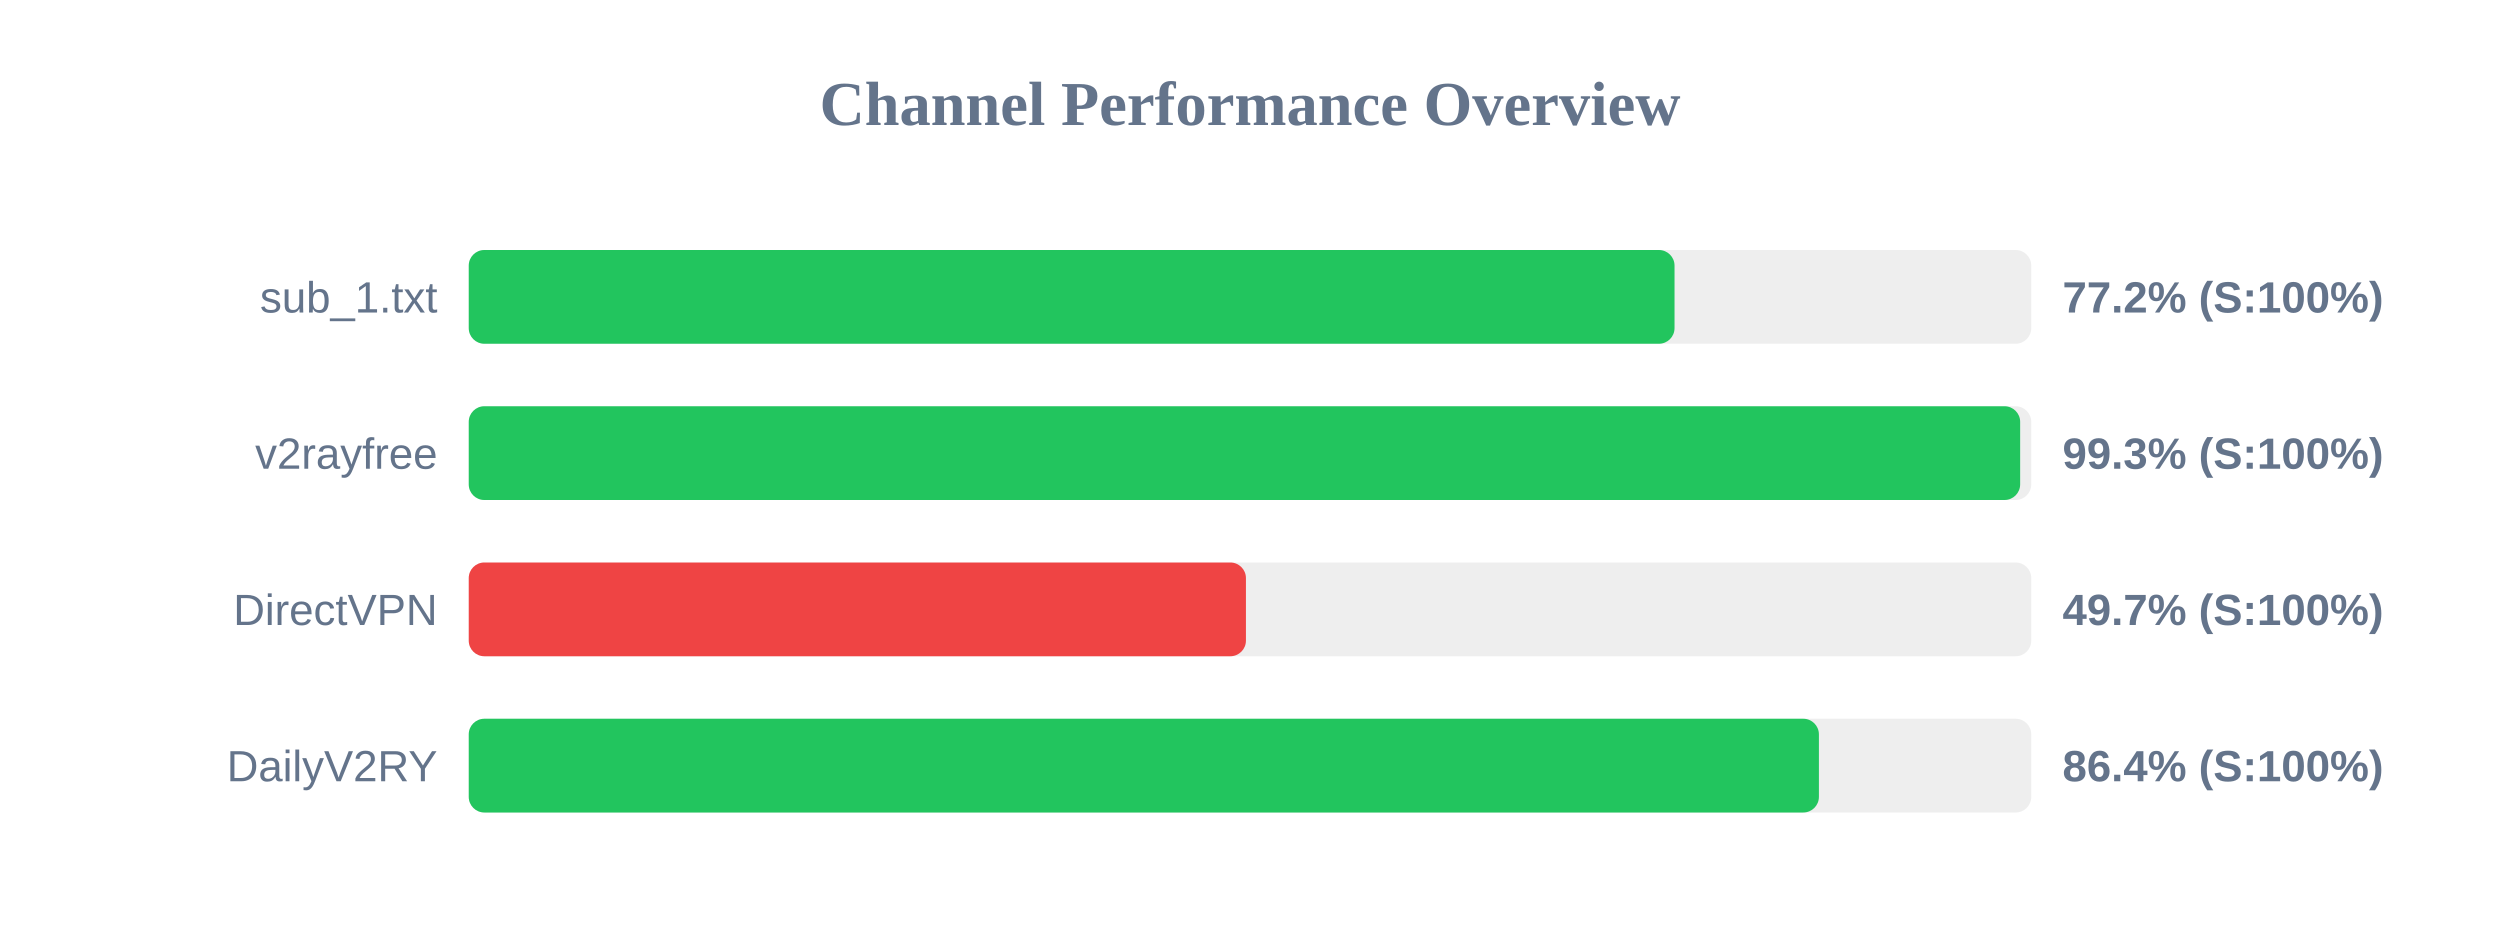
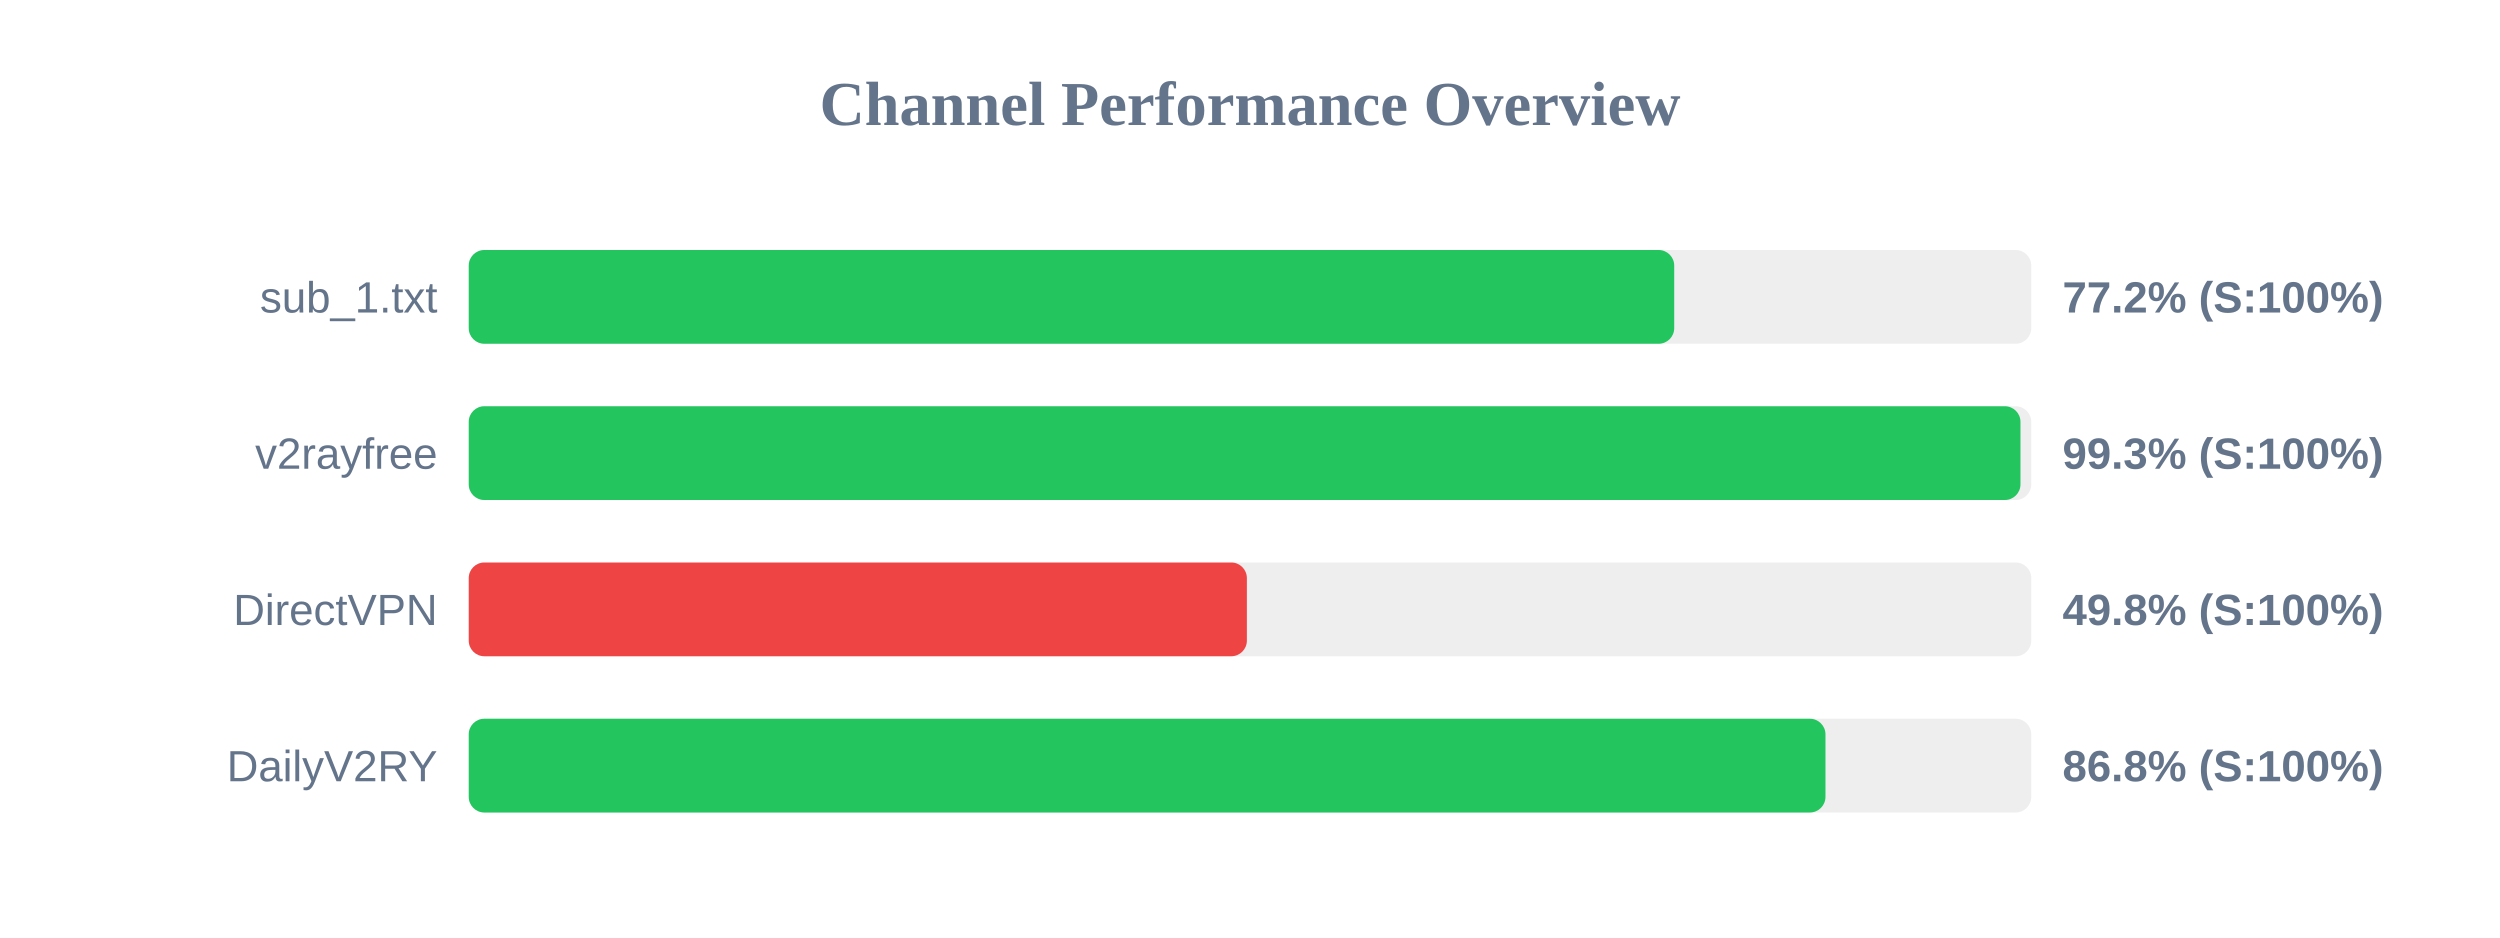
<svg xmlns="http://www.w3.org/2000/svg" width="800" height="300" version="1.1">
  <style>
        .row { font: 14px Arial; fill: #64748b; }
        .score { font: bold 14px Arial; fill: #64748b; }
    </style>
  <text x="400" y="40" text-anchor="middle" font-size="20px" font-weight="bold" fill="#64748b">Channel Performance Overview</text>
  <rect x="150" y="80" width="500" height="30" fill="#eee" rx="5" />
-   <rect x="150" y="80" width="385.85" height="30" fill="#22c55e" rx="5" />
+   <rect x="150" y="80" width="385.75" height="30" fill="#22c55e" rx="5" />
  <text x="140" y="100" text-anchor="end" class="row">sub_1.txt</text>
  <text x="660" y="100" text-anchor="start" class="score">77.2% (S:100%)</text>
  <rect x="150" y="130" width="500" height="30" fill="#eee" rx="5" />
-   <rect x="150" y="130" width="496.45" height="30" fill="#22c55e" rx="5" />
+   <rect x="150" y="130" width="496.55" height="30" fill="#22c55e" rx="5" />
  <text x="140" y="150" text-anchor="end" class="row">v2rayfree</text>
  <text x="660" y="150" text-anchor="start" class="score">99.3% (S:100%)</text>
  <rect x="150" y="180" width="500" height="30" fill="#eee" rx="5" />
-   <rect x="150" y="180" width="248.7" height="30" fill="#ef4444" rx="5" />
+   <rect x="150" y="180" width="249.0" height="30" fill="#ef4444" rx="5" />
  <text x="140" y="200" text-anchor="end" class="row">DirectVPN</text>
-   <text x="660" y="200" text-anchor="start" class="score">49.7% (S:100%)</text>
+   <text x="660" y="200" text-anchor="start" class="score">49.8% (S:100%)</text>
  <rect x="150" y="230" width="500" height="30" fill="#eee" rx="5" />
-   <rect x="150" y="230" width="432.05" height="30" fill="#22c55e" rx="5" />
+   <rect x="150" y="230" width="434.15" height="30" fill="#22c55e" rx="5" />
  <text x="140" y="250" text-anchor="end" class="row">DailyV2RY</text>
-   <text x="660" y="250" text-anchor="start" class="score">86.4% (S:100%)</text>
+   <text x="660" y="250" text-anchor="start" class="score">86.8% (S:100%)</text>
</svg>
